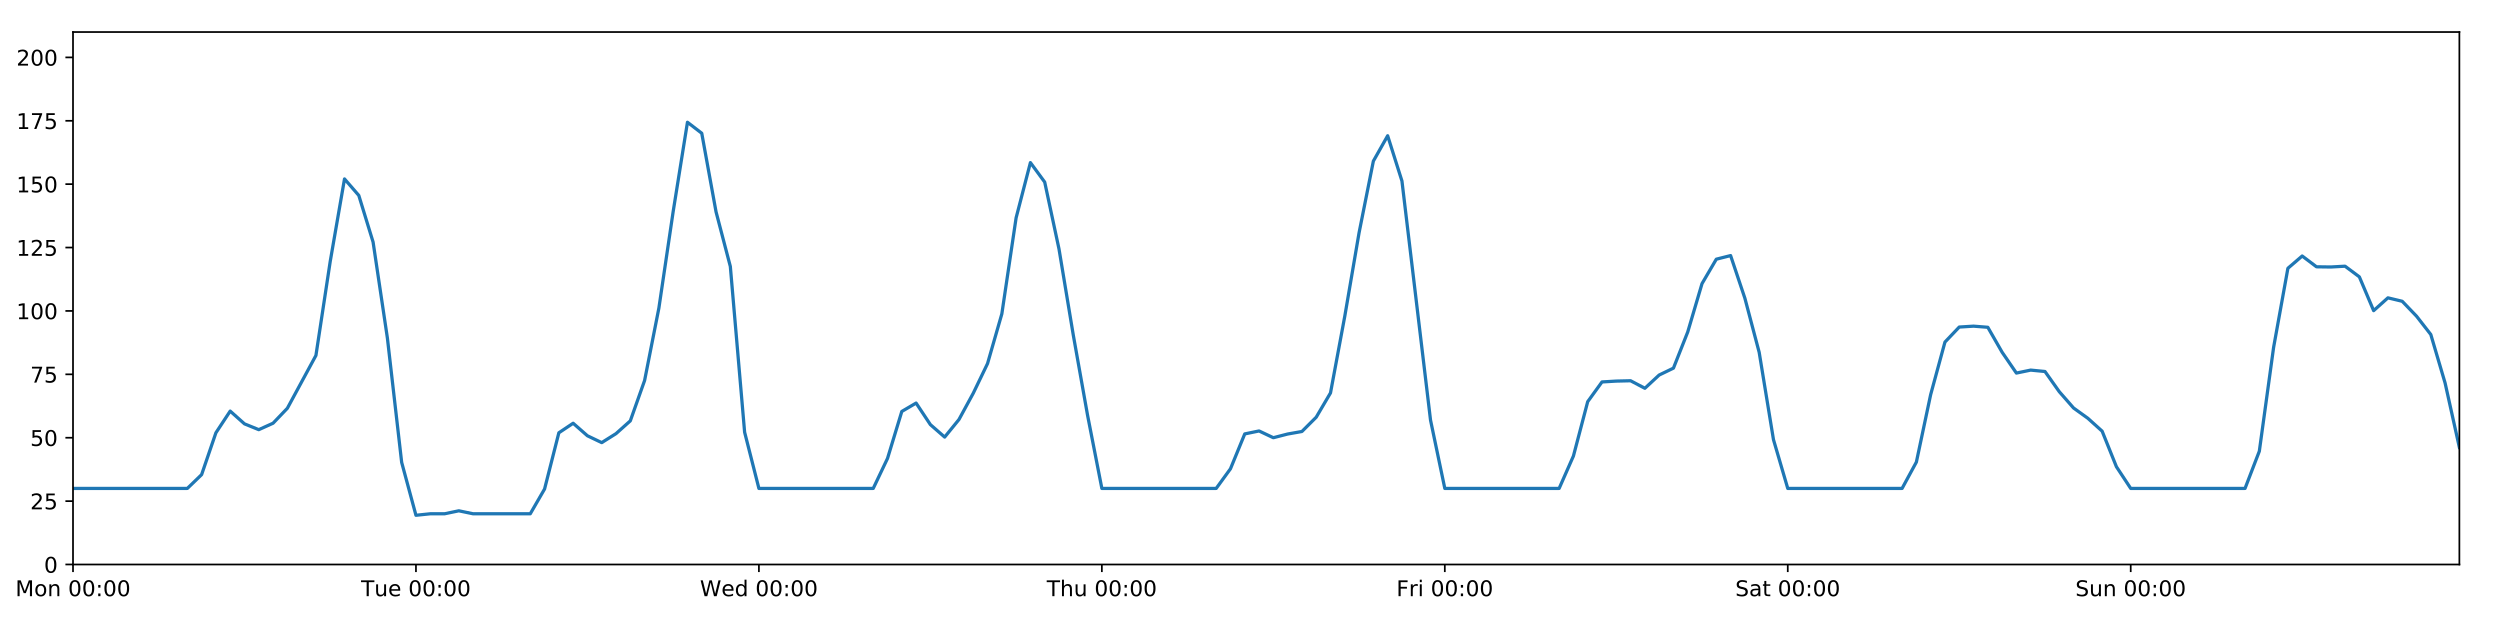
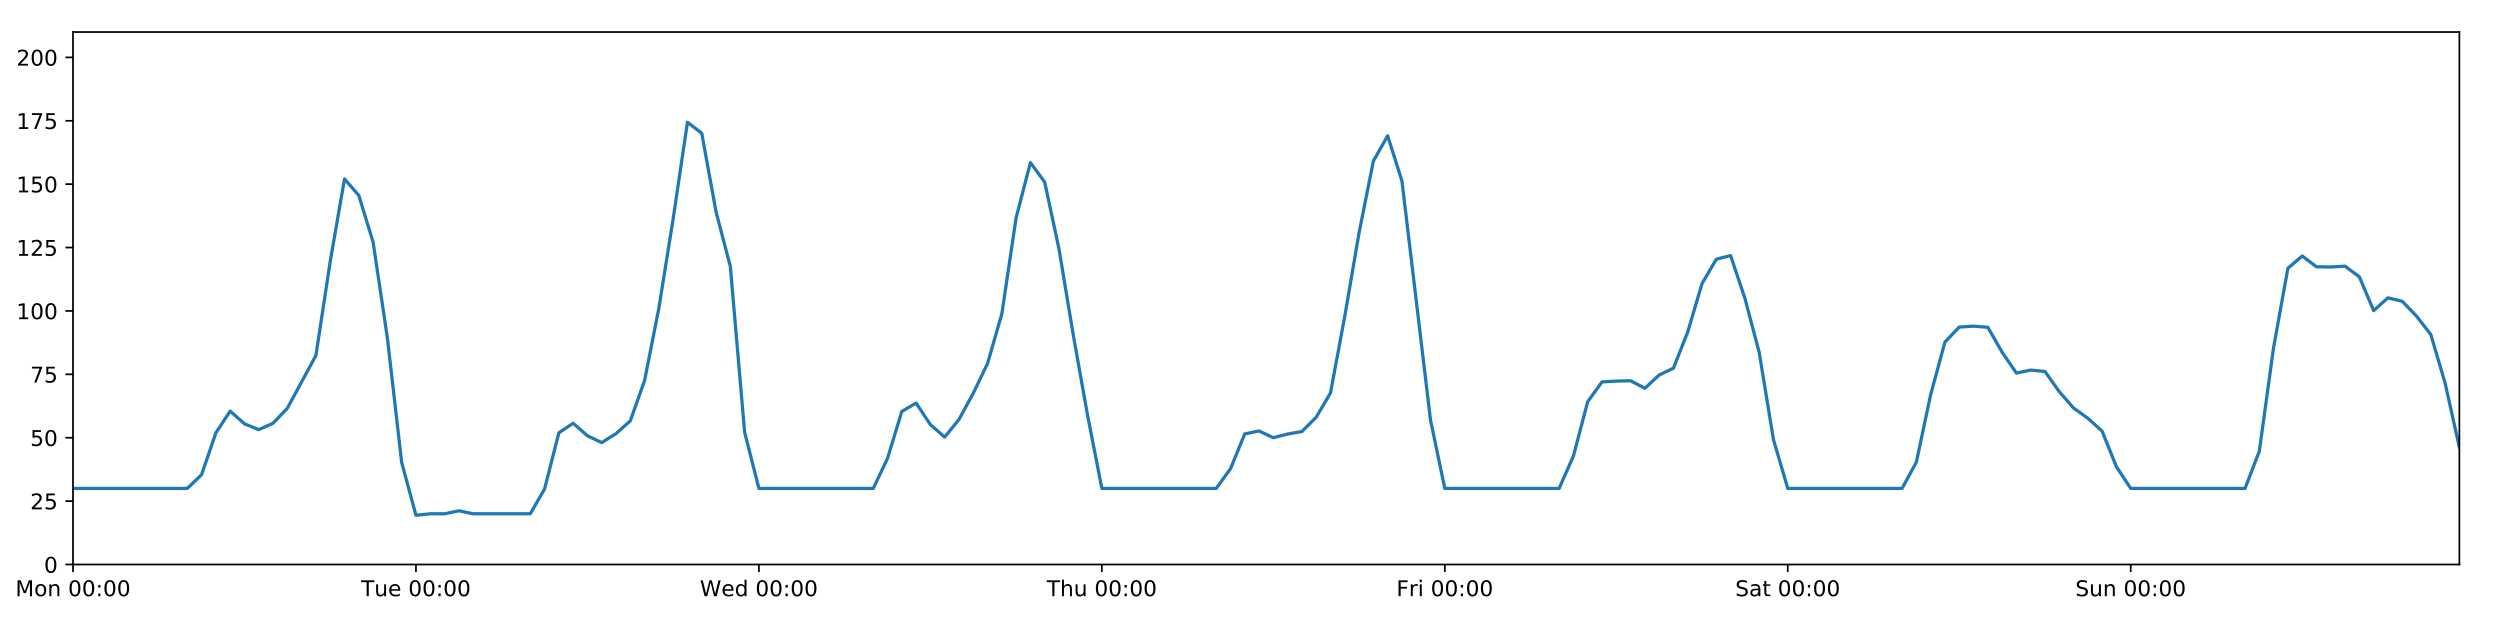
<svg xmlns="http://www.w3.org/2000/svg" xmlns:xlink="http://www.w3.org/1999/xlink" height="288pt" version="1.1" viewBox="0 0 1152 288" width="1152pt">
  <defs>
    <style type="text/css">
*{stroke-linecap:butt;stroke-linejoin:round;}
  </style>
  </defs>
  <g id="figure_1">
    <g id="patch_1">
      <path d="M 0 288  L 1152 288  L 1152 0  L 0 0  z " style="fill:#ffffff;" />
    </g>
    <g id="axes_1">
      <g id="patch_2">
        <path d="M 33.64 260.12  L 1133.28 260.12  L 1133.28 14.76  L 33.64 14.76  z " style="fill:#ffffff;" />
      </g>
      <g id="matplotlib.axis_1">
        <g id="xtick_1">
          <g id="line2d_1">
            <defs>
-               <path d="M 0 0  L 0 3.5  " id="m976253f5d8" style="stroke:#000000;stroke-width:0.8;" />
-             </defs>
-             <g>
-               <use style="stroke:#000000;stroke-width:0.8;" x="33.64" xlink:href="#m976253f5d8" y="260.12" />
+               <path d="M 0 0  L 0 3.5  " id="mfb01095587" style="stroke:#000000;stroke-width:0.8;" />
+             </defs>
+             <g>
+               <use style="stroke:#000000;stroke-width:0.8;" x="33.64" xlink:href="#mfb01095587" y="260.12" />
            </g>
          </g>
          <g id="text_1">
            <defs>
              <path d="M 9.812 72.906  L 24.516 72.906  L 43.109 23.297  L 61.812 72.906  L 76.516 72.906  L 76.516 0  L 66.891 0  L 66.891 64.016  L 48.094 14.016  L 38.188 14.016  L 19.391 64.016  L 19.391 0  L 9.812 0  z " id="DejaVuSans-77" />
              <path d="M 30.609 48.391  Q 23.391 48.391 19.188 42.75  Q 14.984 37.109 14.984 27.297  Q 14.984 17.484 19.156 11.844  Q 23.344 6.203 30.609 6.203  Q 37.797 6.203 41.984 11.859  Q 46.188 17.531 46.188 27.297  Q 46.188 37.016 41.984 42.703  Q 37.797 48.391 30.609 48.391  z M 30.609 56  Q 42.328 56 49.016 48.375  Q 55.719 40.766 55.719 27.297  Q 55.719 13.875 49.016 6.219  Q 42.328 -1.422 30.609 -1.422  Q 18.844 -1.422 12.172 6.219  Q 5.516 13.875 5.516 27.297  Q 5.516 40.766 12.172 48.375  Q 18.844 56 30.609 56  z " id="DejaVuSans-111" />
              <path d="M 54.891 33.016  L 54.891 0  L 45.906 0  L 45.906 32.719  Q 45.906 40.484 42.875 44.328  Q 39.844 48.188 33.797 48.188  Q 26.516 48.188 22.312 43.547  Q 18.109 38.922 18.109 30.906  L 18.109 0  L 9.078 0  L 9.078 54.688  L 18.109 54.688  L 18.109 46.188  Q 21.344 51.125 25.703 53.562  Q 30.078 56 35.797 56  Q 45.219 56 50.047 50.172  Q 54.891 44.344 54.891 33.016  z " id="DejaVuSans-110" />
              <path id="DejaVuSans-32" />
              <path d="M 31.781 66.406  Q 24.172 66.406 20.328 58.906  Q 16.5 51.422 16.5 36.375  Q 16.5 21.391 20.328 13.891  Q 24.172 6.391 31.781 6.391  Q 39.453 6.391 43.281 13.891  Q 47.125 21.391 47.125 36.375  Q 47.125 51.422 43.281 58.906  Q 39.453 66.406 31.781 66.406  z M 31.781 74.219  Q 44.047 74.219 50.516 64.516  Q 56.984 54.828 56.984 36.375  Q 56.984 17.969 50.516 8.266  Q 44.047 -1.422 31.781 -1.422  Q 19.531 -1.422 13.062 8.266  Q 6.594 17.969 6.594 36.375  Q 6.594 54.828 13.062 64.516  Q 19.531 74.219 31.781 74.219  z " id="DejaVuSans-48" />
              <path d="M 11.719 12.406  L 22.016 12.406  L 22.016 0  L 11.719 0  z M 11.719 51.703  L 22.016 51.703  L 22.016 39.312  L 11.719 39.312  z " id="DejaVuSans-58" />
            </defs>
            <g transform="translate(7.099375 274.7184)scale(0.1 -0.1)">
              <use xlink:href="#DejaVuSans-77" />
              <use x="86.279" xlink:href="#DejaVuSans-111" />
              <use x="147.461" xlink:href="#DejaVuSans-110" />
              <use x="210.84" xlink:href="#DejaVuSans-32" />
              <use x="242.627" xlink:href="#DejaVuSans-48" />
              <use x="306.25" xlink:href="#DejaVuSans-48" />
              <use x="369.873" xlink:href="#DejaVuSans-58" />
              <use x="403.564" xlink:href="#DejaVuSans-48" />
              <use x="467.188" xlink:href="#DejaVuSans-48" />
            </g>
          </g>
        </g>
        <g id="xtick_2">
          <g id="line2d_2">
            <g>
-               <use style="stroke:#000000;stroke-width:0.8;" x="191.672" xlink:href="#m976253f5d8" y="260.12" />
+               <use style="stroke:#000000;stroke-width:0.8;" x="191.672" xlink:href="#mfb01095587" y="260.12" />
            </g>
          </g>
          <g id="text_2">
            <defs>
              <path d="M -0.297 72.906  L 61.375 72.906  L 61.375 64.594  L 35.5 64.594  L 35.5 0  L 25.594 0  L 25.594 64.594  L -0.297 64.594  z " id="DejaVuSans-84" />
              <path d="M 8.5 21.578  L 8.5 54.688  L 17.484 54.688  L 17.484 21.922  Q 17.484 14.156 20.5 10.266  Q 23.531 6.391 29.594 6.391  Q 36.859 6.391 41.078 11.031  Q 45.312 15.672 45.312 23.688  L 45.312 54.688  L 54.297 54.688  L 54.297 0  L 45.312 0  L 45.312 8.406  Q 42.047 3.422 37.719 1  Q 33.406 -1.422 27.688 -1.422  Q 18.266 -1.422 13.375 4.438  Q 8.5 10.297 8.5 21.578  z M 31.109 56  z " id="DejaVuSans-117" />
              <path d="M 56.203 29.594  L 56.203 25.203  L 14.891 25.203  Q 15.484 15.922 20.484 11.062  Q 25.484 6.203 34.422 6.203  Q 39.594 6.203 44.453 7.469  Q 49.312 8.734 54.109 11.281  L 54.109 2.781  Q 49.266 0.734 44.188 -0.344  Q 39.109 -1.422 33.891 -1.422  Q 20.797 -1.422 13.156 6.188  Q 5.516 13.812 5.516 26.812  Q 5.516 40.234 12.766 48.109  Q 20.016 56 32.328 56  Q 43.359 56 49.781 48.891  Q 56.203 41.797 56.203 29.594  z M 47.219 32.234  Q 47.125 39.594 43.094 43.984  Q 39.062 48.391 32.422 48.391  Q 24.906 48.391 20.391 44.141  Q 15.875 39.891 15.188 32.172  z " id="DejaVuSans-101" />
            </defs>
            <g transform="translate(166.3862 274.7184)scale(0.1 -0.1)">
              <use xlink:href="#DejaVuSans-84" />
              <use x="60.85" xlink:href="#DejaVuSans-117" />
              <use x="124.229" xlink:href="#DejaVuSans-101" />
              <use x="185.752" xlink:href="#DejaVuSans-32" />
              <use x="217.539" xlink:href="#DejaVuSans-48" />
              <use x="281.162" xlink:href="#DejaVuSans-48" />
              <use x="344.785" xlink:href="#DejaVuSans-58" />
              <use x="378.477" xlink:href="#DejaVuSans-48" />
              <use x="442.1" xlink:href="#DejaVuSans-48" />
            </g>
          </g>
        </g>
        <g id="xtick_3">
          <g id="line2d_3">
            <g>
-               <use style="stroke:#000000;stroke-width:0.8;" x="349.704" xlink:href="#m976253f5d8" y="260.12" />
+               <use style="stroke:#000000;stroke-width:0.8;" x="349.704" xlink:href="#mfb01095587" y="260.12" />
            </g>
          </g>
          <g id="text_3">
            <defs>
              <path d="M 3.328 72.906  L 13.281 72.906  L 28.609 11.281  L 43.891 72.906  L 54.984 72.906  L 70.312 11.281  L 85.594 72.906  L 95.609 72.906  L 77.297 0  L 64.891 0  L 49.516 63.281  L 33.984 0  L 21.578 0  z " id="DejaVuSans-87" />
              <path d="M 45.406 46.391  L 45.406 75.984  L 54.391 75.984  L 54.391 0  L 45.406 0  L 45.406 8.203  Q 42.578 3.328 38.25 0.953  Q 33.938 -1.422 27.875 -1.422  Q 17.969 -1.422 11.734 6.484  Q 5.516 14.406 5.516 27.297  Q 5.516 40.188 11.734 48.094  Q 17.969 56 27.875 56  Q 33.938 56 38.25 53.625  Q 42.578 51.266 45.406 46.391  z M 14.797 27.297  Q 14.797 17.391 18.875 11.75  Q 22.953 6.109 30.078 6.109  Q 37.203 6.109 41.297 11.75  Q 45.406 17.391 45.406 27.297  Q 45.406 37.203 41.297 42.844  Q 37.203 48.484 30.078 48.484  Q 22.953 48.484 18.875 42.844  Q 14.797 37.203 14.797 27.297  z " id="DejaVuSans-100" />
            </defs>
            <g transform="translate(322.5151 274.7184)scale(0.1 -0.1)">
              <use xlink:href="#DejaVuSans-87" />
              <use x="98.799" xlink:href="#DejaVuSans-101" />
              <use x="160.322" xlink:href="#DejaVuSans-100" />
              <use x="223.799" xlink:href="#DejaVuSans-32" />
              <use x="255.586" xlink:href="#DejaVuSans-48" />
              <use x="319.209" xlink:href="#DejaVuSans-48" />
              <use x="382.832" xlink:href="#DejaVuSans-58" />
              <use x="416.523" xlink:href="#DejaVuSans-48" />
              <use x="480.146" xlink:href="#DejaVuSans-48" />
            </g>
          </g>
        </g>
        <g id="xtick_4">
          <g id="line2d_4">
            <g>
-               <use style="stroke:#000000;stroke-width:0.8;" x="507.736" xlink:href="#m976253f5d8" y="260.12" />
+               <use style="stroke:#000000;stroke-width:0.8;" x="507.736" xlink:href="#mfb01095587" y="260.12" />
            </g>
          </g>
          <g id="text_4">
            <defs>
              <path d="M 54.891 33.016  L 54.891 0  L 45.906 0  L 45.906 32.719  Q 45.906 40.484 42.875 44.328  Q 39.844 48.188 33.797 48.188  Q 26.516 48.188 22.312 43.547  Q 18.109 38.922 18.109 30.906  L 18.109 0  L 9.078 0  L 9.078 75.984  L 18.109 75.984  L 18.109 46.188  Q 21.344 51.125 25.703 53.562  Q 30.078 56 35.797 56  Q 45.219 56 50.047 50.172  Q 54.891 44.344 54.891 33.016  z " id="DejaVuSans-104" />
            </defs>
            <g transform="translate(482.3464 274.7184)scale(0.1 -0.1)">
              <use xlink:href="#DejaVuSans-84" />
              <use x="61.084" xlink:href="#DejaVuSans-104" />
              <use x="124.463" xlink:href="#DejaVuSans-117" />
              <use x="187.842" xlink:href="#DejaVuSans-32" />
              <use x="219.629" xlink:href="#DejaVuSans-48" />
              <use x="283.252" xlink:href="#DejaVuSans-48" />
              <use x="346.875" xlink:href="#DejaVuSans-58" />
              <use x="380.566" xlink:href="#DejaVuSans-48" />
              <use x="444.189" xlink:href="#DejaVuSans-48" />
            </g>
          </g>
        </g>
        <g id="xtick_5">
          <g id="line2d_5">
            <g>
-               <use style="stroke:#000000;stroke-width:0.8;" x="665.768" xlink:href="#m976253f5d8" y="260.12" />
+               <use style="stroke:#000000;stroke-width:0.8;" x="665.768" xlink:href="#mfb01095587" y="260.12" />
            </g>
          </g>
          <g id="text_5">
            <defs>
              <path d="M 9.812 72.906  L 51.703 72.906  L 51.703 64.594  L 19.672 64.594  L 19.672 43.109  L 48.578 43.109  L 48.578 34.812  L 19.672 34.812  L 19.672 0  L 9.812 0  z " id="DejaVuSans-70" />
              <path d="M 41.109 46.297  Q 39.594 47.172 37.812 47.578  Q 36.031 48 33.891 48  Q 26.266 48 22.188 43.047  Q 18.109 38.094 18.109 28.812  L 18.109 0  L 9.078 0  L 9.078 54.688  L 18.109 54.688  L 18.109 46.188  Q 20.953 51.172 25.484 53.578  Q 30.031 56 36.531 56  Q 37.453 56 38.578 55.875  Q 39.703 55.766 41.062 55.516  z " id="DejaVuSans-114" />
              <path d="M 9.422 54.688  L 18.406 54.688  L 18.406 0  L 9.422 0  z M 9.422 75.984  L 18.406 75.984  L 18.406 64.594  L 9.422 64.594  z " id="DejaVuSans-105" />
            </defs>
            <g transform="translate(643.4551 274.7184)scale(0.1 -0.1)">
              <use xlink:href="#DejaVuSans-70" />
              <use x="57.41" xlink:href="#DejaVuSans-114" />
              <use x="98.523" xlink:href="#DejaVuSans-105" />
              <use x="126.307" xlink:href="#DejaVuSans-32" />
              <use x="158.094" xlink:href="#DejaVuSans-48" />
              <use x="221.717" xlink:href="#DejaVuSans-48" />
              <use x="285.34" xlink:href="#DejaVuSans-58" />
              <use x="319.031" xlink:href="#DejaVuSans-48" />
              <use x="382.654" xlink:href="#DejaVuSans-48" />
            </g>
          </g>
        </g>
        <g id="xtick_6">
          <g id="line2d_6">
            <g>
-               <use style="stroke:#000000;stroke-width:0.8;" x="823.8" xlink:href="#m976253f5d8" y="260.12" />
+               <use style="stroke:#000000;stroke-width:0.8;" x="823.8" xlink:href="#mfb01095587" y="260.12" />
            </g>
          </g>
          <g id="text_6">
            <defs>
              <path d="M 53.516 70.516  L 53.516 60.891  Q 47.906 63.578 42.922 64.891  Q 37.938 66.219 33.297 66.219  Q 25.25 66.219 20.875 63.094  Q 16.5 59.969 16.5 54.203  Q 16.5 49.359 19.406 46.891  Q 22.312 44.438 30.422 42.922  L 36.375 41.703  Q 47.406 39.594 52.656 34.297  Q 57.906 29 57.906 20.125  Q 57.906 9.516 50.797 4.047  Q 43.703 -1.422 29.984 -1.422  Q 24.812 -1.422 18.969 -0.25  Q 13.141 0.922 6.891 3.219  L 6.891 13.375  Q 12.891 10.016 18.656 8.297  Q 24.422 6.594 29.984 6.594  Q 38.422 6.594 43.016 9.906  Q 47.609 13.234 47.609 19.391  Q 47.609 24.75 44.312 27.781  Q 41.016 30.812 33.5 32.328  L 27.484 33.5  Q 16.453 35.688 11.516 40.375  Q 6.594 45.062 6.594 53.422  Q 6.594 63.094 13.406 68.656  Q 20.219 74.219 32.172 74.219  Q 37.312 74.219 42.625 73.281  Q 47.953 72.359 53.516 70.516  z " id="DejaVuSans-83" />
              <path d="M 34.281 27.484  Q 23.391 27.484 19.188 25  Q 14.984 22.516 14.984 16.5  Q 14.984 11.719 18.141 8.906  Q 21.297 6.109 26.703 6.109  Q 34.188 6.109 38.703 11.406  Q 43.219 16.703 43.219 25.484  L 43.219 27.484  z M 52.203 31.203  L 52.203 0  L 43.219 0  L 43.219 8.297  Q 40.141 3.328 35.547 0.953  Q 30.953 -1.422 24.312 -1.422  Q 15.922 -1.422 10.953 3.297  Q 6 8.016 6 15.922  Q 6 25.141 12.172 29.828  Q 18.359 34.516 30.609 34.516  L 43.219 34.516  L 43.219 35.406  Q 43.219 41.609 39.141 45  Q 35.062 48.391 27.688 48.391  Q 23 48.391 18.547 47.266  Q 14.109 46.141 10.016 43.891  L 10.016 52.203  Q 14.938 54.109 19.578 55.047  Q 24.219 56 28.609 56  Q 40.484 56 46.344 49.844  Q 52.203 43.703 52.203 31.203  z " id="DejaVuSans-97" />
              <path d="M 18.312 70.219  L 18.312 54.688  L 36.812 54.688  L 36.812 47.703  L 18.312 47.703  L 18.312 18.016  Q 18.312 11.328 20.141 9.422  Q 21.969 7.516 27.594 7.516  L 36.812 7.516  L 36.812 0  L 27.594 0  Q 17.188 0 13.234 3.875  Q 9.281 7.766 9.281 18.016  L 9.281 47.703  L 2.688 47.703  L 2.688 54.688  L 9.281 54.688  L 9.281 70.219  z " id="DejaVuSans-116" />
            </defs>
            <g transform="translate(799.6036 274.7184)scale(0.1 -0.1)">
              <use xlink:href="#DejaVuSans-83" />
              <use x="63.477" xlink:href="#DejaVuSans-97" />
              <use x="124.756" xlink:href="#DejaVuSans-116" />
              <use x="163.965" xlink:href="#DejaVuSans-32" />
              <use x="195.752" xlink:href="#DejaVuSans-48" />
              <use x="259.375" xlink:href="#DejaVuSans-48" />
              <use x="322.998" xlink:href="#DejaVuSans-58" />
              <use x="356.689" xlink:href="#DejaVuSans-48" />
              <use x="420.312" xlink:href="#DejaVuSans-48" />
            </g>
          </g>
        </g>
        <g id="xtick_7">
          <g id="line2d_7">
            <g>
-               <use style="stroke:#000000;stroke-width:0.8;" x="981.833" xlink:href="#m976253f5d8" y="260.12" />
+               <use style="stroke:#000000;stroke-width:0.8;" x="981.833" xlink:href="#mfb01095587" y="260.12" />
            </g>
          </g>
          <g id="text_7">
            <g transform="translate(956.3224 274.7184)scale(0.1 -0.1)">
              <use xlink:href="#DejaVuSans-83" />
              <use x="63.477" xlink:href="#DejaVuSans-117" />
              <use x="126.855" xlink:href="#DejaVuSans-110" />
              <use x="190.234" xlink:href="#DejaVuSans-32" />
              <use x="222.021" xlink:href="#DejaVuSans-48" />
              <use x="285.645" xlink:href="#DejaVuSans-48" />
              <use x="349.268" xlink:href="#DejaVuSans-58" />
              <use x="382.959" xlink:href="#DejaVuSans-48" />
              <use x="446.582" xlink:href="#DejaVuSans-48" />
            </g>
          </g>
        </g>
      </g>
      <g id="matplotlib.axis_2">
        <g id="ytick_1">
          <g id="line2d_8">
            <defs>
-               <path d="M 0 0  L -3.5 0  " id="m8dbbee19e5" style="stroke:#000000;stroke-width:0.8;" />
-             </defs>
-             <g>
-               <use style="stroke:#000000;stroke-width:0.8;" x="33.64" xlink:href="#m8dbbee19e5" y="260.12" />
+               <path d="M 0 0  L -3.5 0  " id="med7de8aa9f" style="stroke:#000000;stroke-width:0.8;" />
+             </defs>
+             <g>
+               <use style="stroke:#000000;stroke-width:0.8;" x="33.64" xlink:href="#med7de8aa9f" y="260.12" />
            </g>
          </g>
          <g id="text_8">
            <g transform="translate(20.2775 263.9192)scale(0.1 -0.1)">
              <use xlink:href="#DejaVuSans-48" />
            </g>
          </g>
        </g>
        <g id="ytick_2">
          <g id="line2d_9">
            <g>
-               <use style="stroke:#000000;stroke-width:0.8;" x="33.64" xlink:href="#m8dbbee19e5" y="230.91" />
+               <use style="stroke:#000000;stroke-width:0.8;" x="33.64" xlink:href="#med7de8aa9f" y="230.91" />
            </g>
          </g>
          <g id="text_9">
            <defs>
              <path d="M 19.188 8.297  L 53.609 8.297  L 53.609 0  L 7.328 0  L 7.328 8.297  Q 12.938 14.109 22.625 23.891  Q 32.328 33.688 34.812 36.531  Q 39.547 41.844 41.422 45.531  Q 43.312 49.219 43.312 52.781  Q 43.312 58.594 39.234 62.25  Q 35.156 65.922 28.609 65.922  Q 23.969 65.922 18.812 64.312  Q 13.672 62.703 7.812 59.422  L 7.812 69.391  Q 13.766 71.781 18.938 73  Q 24.125 74.219 28.422 74.219  Q 39.75 74.219 46.484 68.547  Q 53.219 62.891 53.219 53.422  Q 53.219 48.922 51.531 44.891  Q 49.859 40.875 45.406 35.406  Q 44.188 33.984 37.641 27.219  Q 31.109 20.453 19.188 8.297  z " id="DejaVuSans-50" />
              <path d="M 10.797 72.906  L 49.516 72.906  L 49.516 64.594  L 19.828 64.594  L 19.828 46.734  Q 21.969 47.469 24.109 47.828  Q 26.266 48.188 28.422 48.188  Q 40.625 48.188 47.75 41.5  Q 54.891 34.812 54.891 23.391  Q 54.891 11.625 47.562 5.094  Q 40.234 -1.422 26.906 -1.422  Q 22.312 -1.422 17.547 -0.641  Q 12.797 0.141 7.719 1.703  L 7.719 11.625  Q 12.109 9.234 16.797 8.062  Q 21.484 6.891 26.703 6.891  Q 35.156 6.891 40.078 11.328  Q 45.016 15.766 45.016 23.391  Q 45.016 31 40.078 35.438  Q 35.156 39.891 26.703 39.891  Q 22.75 39.891 18.812 39.016  Q 14.891 38.141 10.797 36.281  z " id="DejaVuSans-53" />
            </defs>
            <g transform="translate(13.915 234.7097)scale(0.1 -0.1)">
              <use xlink:href="#DejaVuSans-50" />
              <use x="63.623" xlink:href="#DejaVuSans-53" />
            </g>
          </g>
        </g>
        <g id="ytick_3">
          <g id="line2d_10">
            <g>
-               <use style="stroke:#000000;stroke-width:0.8;" x="33.64" xlink:href="#m8dbbee19e5" y="201.701" />
+               <use style="stroke:#000000;stroke-width:0.8;" x="33.64" xlink:href="#med7de8aa9f" y="201.701" />
            </g>
          </g>
          <g id="text_10">
            <g transform="translate(13.915 205.5002)scale(0.1 -0.1)">
              <use xlink:href="#DejaVuSans-53" />
              <use x="63.623" xlink:href="#DejaVuSans-48" />
            </g>
          </g>
        </g>
        <g id="ytick_4">
          <g id="line2d_11">
            <g>
-               <use style="stroke:#000000;stroke-width:0.8;" x="33.64" xlink:href="#m8dbbee19e5" y="172.491" />
+               <use style="stroke:#000000;stroke-width:0.8;" x="33.64" xlink:href="#med7de8aa9f" y="172.491" />
            </g>
          </g>
          <g id="text_11">
            <defs>
              <path d="M 8.203 72.906  L 55.078 72.906  L 55.078 68.703  L 28.609 0  L 18.312 0  L 43.219 64.594  L 8.203 64.594  z " id="DejaVuSans-55" />
            </defs>
            <g transform="translate(13.915 176.2906)scale(0.1 -0.1)">
              <use xlink:href="#DejaVuSans-55" />
              <use x="63.623" xlink:href="#DejaVuSans-53" />
            </g>
          </g>
        </g>
        <g id="ytick_5">
          <g id="line2d_12">
            <g>
-               <use style="stroke:#000000;stroke-width:0.8;" x="33.64" xlink:href="#m8dbbee19e5" y="143.282" />
+               <use style="stroke:#000000;stroke-width:0.8;" x="33.64" xlink:href="#med7de8aa9f" y="143.282" />
            </g>
          </g>
          <g id="text_12">
            <defs>
              <path d="M 12.406 8.297  L 28.516 8.297  L 28.516 63.922  L 10.984 60.406  L 10.984 69.391  L 28.422 72.906  L 38.281 72.906  L 38.281 8.297  L 54.391 8.297  L 54.391 0  L 12.406 0  z " id="DejaVuSans-49" />
            </defs>
            <g transform="translate(7.5525 147.0811)scale(0.1 -0.1)">
              <use xlink:href="#DejaVuSans-49" />
              <use x="63.623" xlink:href="#DejaVuSans-48" />
              <use x="127.246" xlink:href="#DejaVuSans-48" />
            </g>
          </g>
        </g>
        <g id="ytick_6">
          <g id="line2d_13">
            <g>
-               <use style="stroke:#000000;stroke-width:0.8;" x="33.64" xlink:href="#m8dbbee19e5" y="114.072" />
+               <use style="stroke:#000000;stroke-width:0.8;" x="33.64" xlink:href="#med7de8aa9f" y="114.072" />
            </g>
          </g>
          <g id="text_13">
            <g transform="translate(7.5525 117.8716)scale(0.1 -0.1)">
              <use xlink:href="#DejaVuSans-49" />
              <use x="63.623" xlink:href="#DejaVuSans-50" />
              <use x="127.246" xlink:href="#DejaVuSans-53" />
            </g>
          </g>
        </g>
        <g id="ytick_7">
          <g id="line2d_14">
            <g>
-               <use style="stroke:#000000;stroke-width:0.8;" x="33.64" xlink:href="#m8dbbee19e5" y="84.863" />
+               <use style="stroke:#000000;stroke-width:0.8;" x="33.64" xlink:href="#med7de8aa9f" y="84.863" />
            </g>
          </g>
          <g id="text_14">
            <g transform="translate(7.5525 88.66208)scale(0.1 -0.1)">
              <use xlink:href="#DejaVuSans-49" />
              <use x="63.623" xlink:href="#DejaVuSans-53" />
              <use x="127.246" xlink:href="#DejaVuSans-48" />
            </g>
          </g>
        </g>
        <g id="ytick_8">
          <g id="line2d_15">
            <g>
-               <use style="stroke:#000000;stroke-width:0.8;" x="33.64" xlink:href="#m8dbbee19e5" y="55.653" />
+               <use style="stroke:#000000;stroke-width:0.8;" x="33.64" xlink:href="#med7de8aa9f" y="55.653" />
            </g>
          </g>
          <g id="text_15">
            <g transform="translate(7.5525 59.45255)scale(0.1 -0.1)">
              <use xlink:href="#DejaVuSans-49" />
              <use x="63.623" xlink:href="#DejaVuSans-55" />
              <use x="127.246" xlink:href="#DejaVuSans-53" />
            </g>
          </g>
        </g>
        <g id="ytick_9">
          <g id="line2d_16">
            <g>
-               <use style="stroke:#000000;stroke-width:0.8;" x="33.64" xlink:href="#m8dbbee19e5" y="26.444" />
+               <use style="stroke:#000000;stroke-width:0.8;" x="33.64" xlink:href="#med7de8aa9f" y="26.444" />
            </g>
          </g>
          <g id="text_16">
            <g transform="translate(7.5525 30.24303)scale(0.1 -0.1)">
              <use xlink:href="#DejaVuSans-50" />
              <use x="63.623" xlink:href="#DejaVuSans-48" />
              <use x="127.246" xlink:href="#DejaVuSans-48" />
            </g>
          </g>
        </g>
      </g>
      <g id="line2d_17">
-         <path clip-path="url(#pd87e9921a9)" d="M 33.64 225.069  L 86.317 225.069  L 92.902 218.707  L 99.487 199.433  L 106.071 189.433  L 112.656 195.309  L 119.241 197.99  L 125.825 195.015  L 132.41 188.135  L 145.579 163.793  L 152.164 120.464  L 158.749 82.457  L 165.333 90.056  L 171.918 111.541  L 178.503 155.722  L 185.087 213.06  L 191.672 237.44  L 198.257 236.752  L 204.841 236.752  L 211.426 235.378  L 218.011 236.752  L 244.349 236.752  L 250.934 225.343  L 257.519 199.429  L 264.103 195.034  L 270.688 200.807  L 277.273 203.96  L 283.857 199.819  L 290.442 193.935  L 297.027 175.347  L 303.611 141.967  L 310.196 97.481  L 316.781 56.335  L 323.366 61.398  L 329.95 97.609  L 336.535 122.782  L 343.12 199.169  L 349.704 225.069  L 402.382 225.069  L 408.966 211.243  L 415.551 189.592  L 422.136 185.733  L 428.72 195.664  L 435.305 201.409  L 441.89 193.31  L 448.474 181.201  L 455.059 167.526  L 461.644 144.645  L 468.228 100.344  L 474.813 74.932  L 481.398 83.907  L 487.982 114.71  L 494.567 154.382  L 501.152 191.38  L 507.736 225.069  L 560.414 225.069  L 566.998 216.014  L 573.583 199.948  L 580.168 198.585  L 586.752 201.701  L 593.337 200.001  L 599.922 198.833  L 606.506 192.257  L 613.091 181.06  L 619.676 145.716  L 626.26 107.257  L 632.845 74.241  L 639.43 62.557  L 646.014 83.402  L 659.184 193.587  L 665.768 225.069  L 718.446 225.069  L 725.03 210.139  L 731.615 185.084  L 738.2 175.997  L 744.784 175.607  L 751.369 175.447  L 757.954 178.918  L 764.538 172.816  L 771.123 169.635  L 777.708 152.973  L 784.292 130.689  L 790.877 119.433  L 797.462 117.772  L 804.046 137.44  L 810.631 162.365  L 817.216 202.594  L 823.8 225.069  L 876.478 225.069  L 883.063 212.93  L 889.647 181.838  L 896.232 157.627  L 902.817 150.705  L 909.401 150.292  L 915.986 150.811  L 922.571 162.301  L 929.155 171.907  L 935.74 170.544  L 942.325 171.186  L 948.909 180.486  L 955.494 188.005  L 962.079 192.743  L 968.663 198.677  L 975.248 215.072  L 981.833 225.069  L 1034.51 225.069  L 1041.095 207.932  L 1047.679 160.052  L 1054.264 123.626  L 1060.849 117.967  L 1067.433 122.938  L 1074.018 123.03  L 1080.603 122.663  L 1087.187 127.574  L 1093.772 143.144  L 1100.357 137.245  L 1106.941 138.827  L 1113.526 145.684  L 1120.111 154.141  L 1126.695 176.478  L 1133.28 206.168  L 1133.28 206.168  " style="fill:none;stroke:#1f77b4;stroke-linecap:square;stroke-width:1.5;" />
+         <path clip-path="url(#p02ef784b71)" d="M 33.64 225.069  L 86.317 225.069  L 92.902 218.707  L 99.487 199.433  L 106.071 189.433  L 112.656 195.309  L 119.241 197.99  L 125.825 195.015  L 132.41 188.135  L 145.579 163.793  L 152.164 120.464  L 158.749 82.457  L 165.333 90.056  L 171.918 111.541  L 178.503 155.722  L 185.087 213.06  L 191.672 237.44  L 198.257 236.752  L 204.841 236.752  L 211.426 235.378  L 218.011 236.752  L 244.349 236.752  L 250.934 225.343  L 257.519 199.429  L 264.103 195.034  L 270.688 200.807  L 277.273 203.96  L 283.857 199.819  L 290.442 193.935  L 297.027 175.347  L 303.611 141.967  L 310.196 100.782  L 316.781 56.335  L 323.366 61.398  L 329.95 97.609  L 336.535 122.782  L 343.12 199.169  L 349.704 225.069  L 402.382 225.069  L 408.966 211.243  L 415.551 189.592  L 422.136 185.733  L 428.72 195.664  L 435.305 201.409  L 441.89 193.31  L 448.474 181.201  L 455.059 167.526  L 461.644 144.645  L 468.228 100.344  L 474.813 74.932  L 481.398 83.907  L 487.982 114.71  L 494.567 154.382  L 501.152 191.38  L 507.736 225.069  L 560.414 225.069  L 566.998 216.014  L 573.583 199.948  L 580.168 198.585  L 586.752 201.701  L 593.337 200.001  L 599.922 198.833  L 606.506 192.257  L 613.091 181.06  L 619.676 145.716  L 626.26 107.257  L 632.845 74.241  L 639.43 62.557  L 646.014 83.402  L 659.184 193.587  L 665.768 225.069  L 718.446 225.069  L 725.03 210.139  L 731.615 185.084  L 738.2 175.997  L 744.784 175.607  L 751.369 175.447  L 757.954 178.918  L 764.538 172.816  L 771.123 169.635  L 777.708 152.973  L 784.292 130.689  L 790.877 119.433  L 797.462 117.772  L 804.046 137.44  L 810.631 162.365  L 817.216 202.594  L 823.8 225.069  L 876.478 225.069  L 883.063 212.93  L 889.647 181.838  L 896.232 157.627  L 902.817 150.705  L 909.401 150.292  L 915.986 150.811  L 922.571 162.301  L 929.155 171.907  L 935.74 170.544  L 942.325 171.186  L 948.909 180.486  L 955.494 188.005  L 962.079 192.743  L 968.663 198.677  L 975.248 215.072  L 981.833 225.069  L 1034.51 225.069  L 1041.095 207.932  L 1047.679 160.052  L 1054.264 123.626  L 1060.849 117.967  L 1067.433 122.938  L 1074.018 123.03  L 1080.603 122.663  L 1087.187 127.574  L 1093.772 143.144  L 1100.357 137.245  L 1106.941 138.827  L 1113.526 145.684  L 1120.111 154.141  L 1126.695 176.478  L 1133.28 206.168  L 1133.28 206.168  " style="fill:none;stroke:#1f77b4;stroke-linecap:square;stroke-width:1.5;" />
      </g>
      <g id="patch_3">
        <path d="M 33.64 260.12  L 33.64 14.76  " style="fill:none;stroke:#000000;stroke-linecap:square;stroke-linejoin:miter;stroke-width:0.8;" />
      </g>
      <g id="patch_4">
        <path d="M 1133.28 260.12  L 1133.28 14.76  " style="fill:none;stroke:#000000;stroke-linecap:square;stroke-linejoin:miter;stroke-width:0.8;" />
      </g>
      <g id="patch_5">
        <path d="M 33.64 260.12  L 1133.28 260.12  " style="fill:none;stroke:#000000;stroke-linecap:square;stroke-linejoin:miter;stroke-width:0.8;" />
      </g>
      <g id="patch_6">
        <path d="M 33.64 14.76  L 1133.28 14.76  " style="fill:none;stroke:#000000;stroke-linecap:square;stroke-linejoin:miter;stroke-width:0.8;" />
      </g>
    </g>
  </g>
  <defs>
-     <clipPath id="pd87e9921a9">
+     <clipPath id="p02ef784b71">
      <rect height="245.36" width="1099.64" x="33.64" y="14.76" />
    </clipPath>
  </defs>
</svg>
